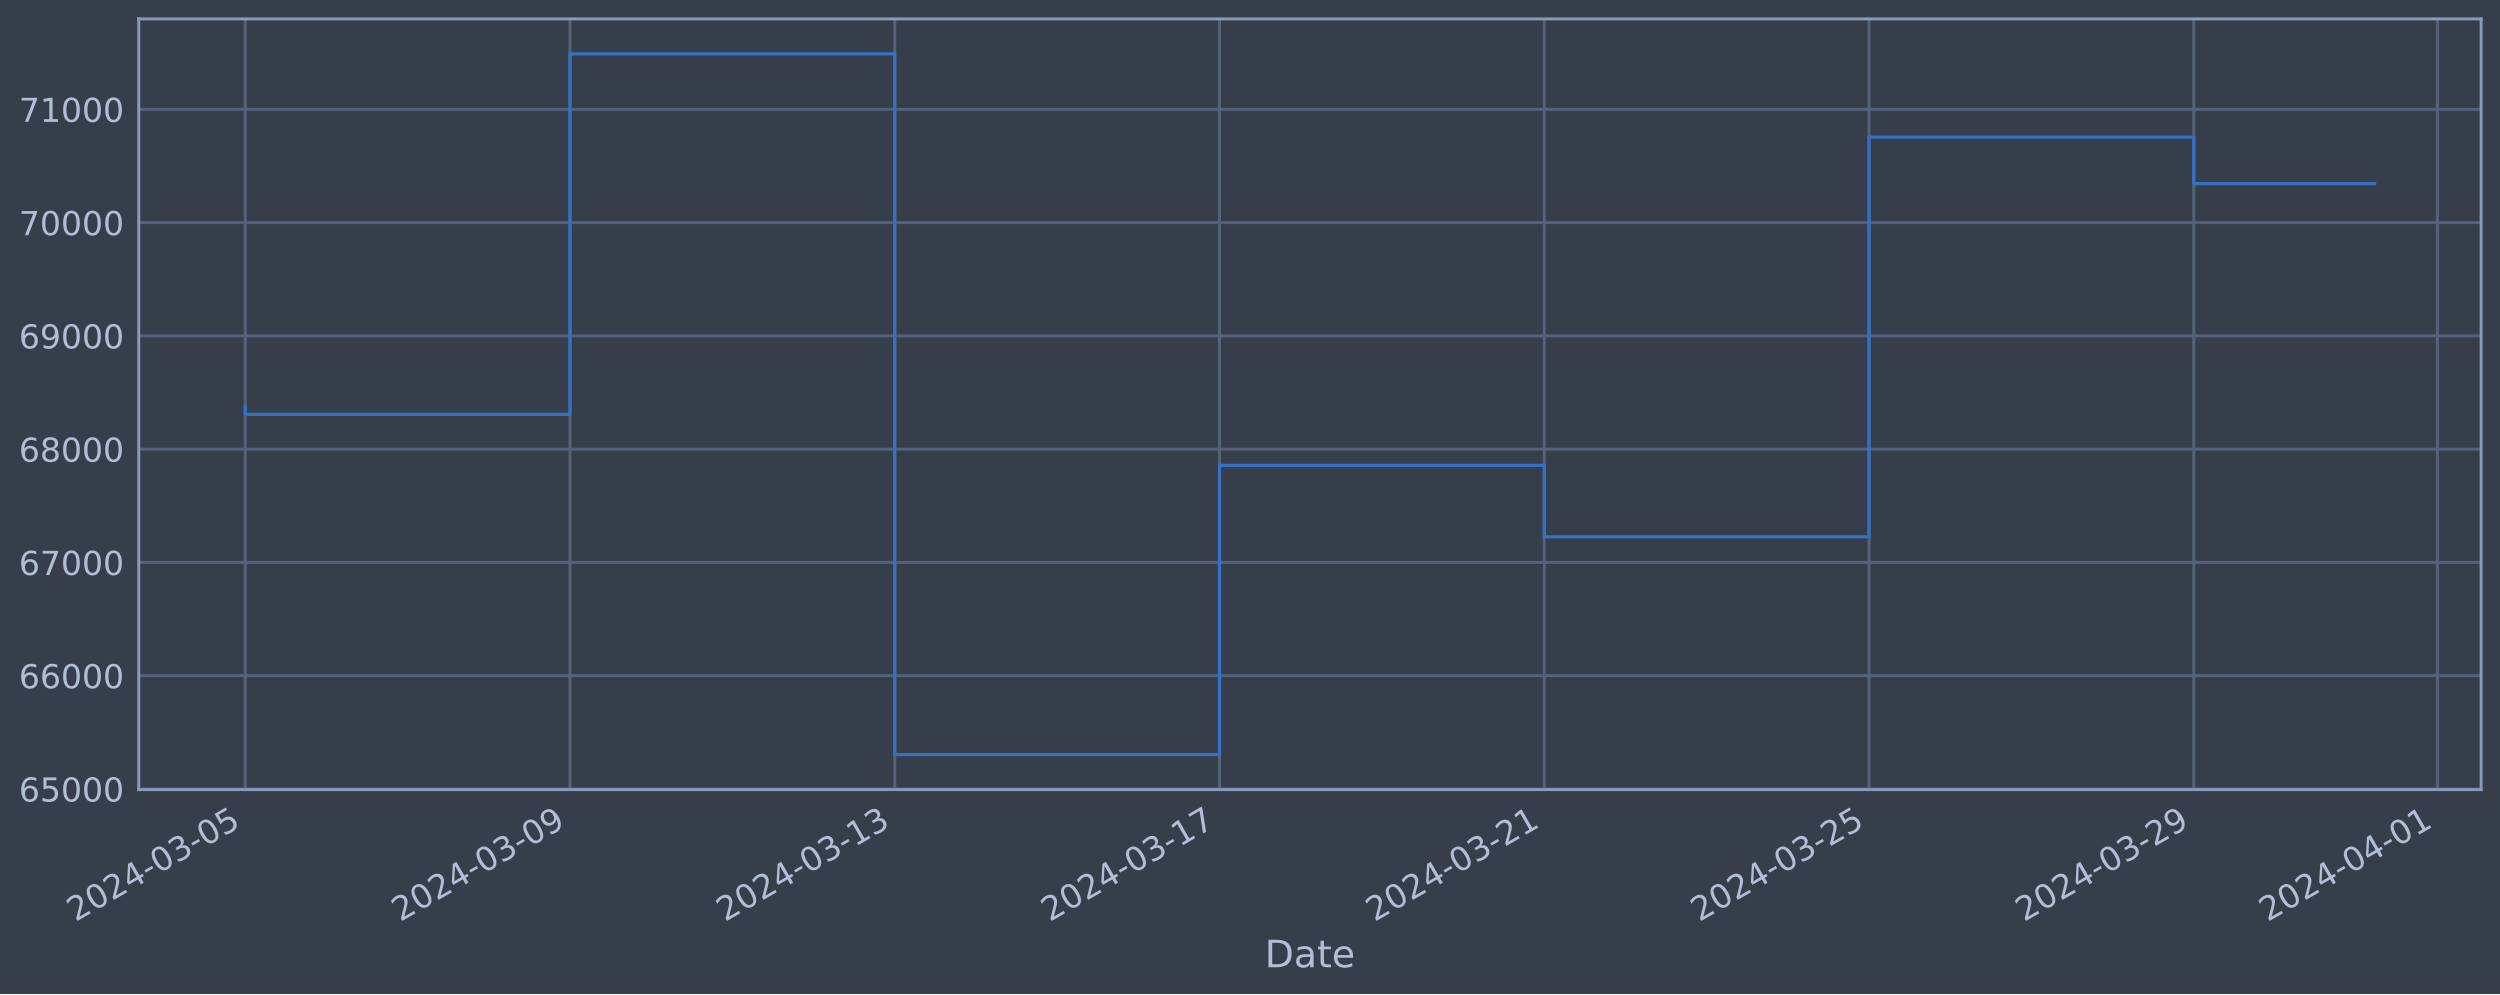
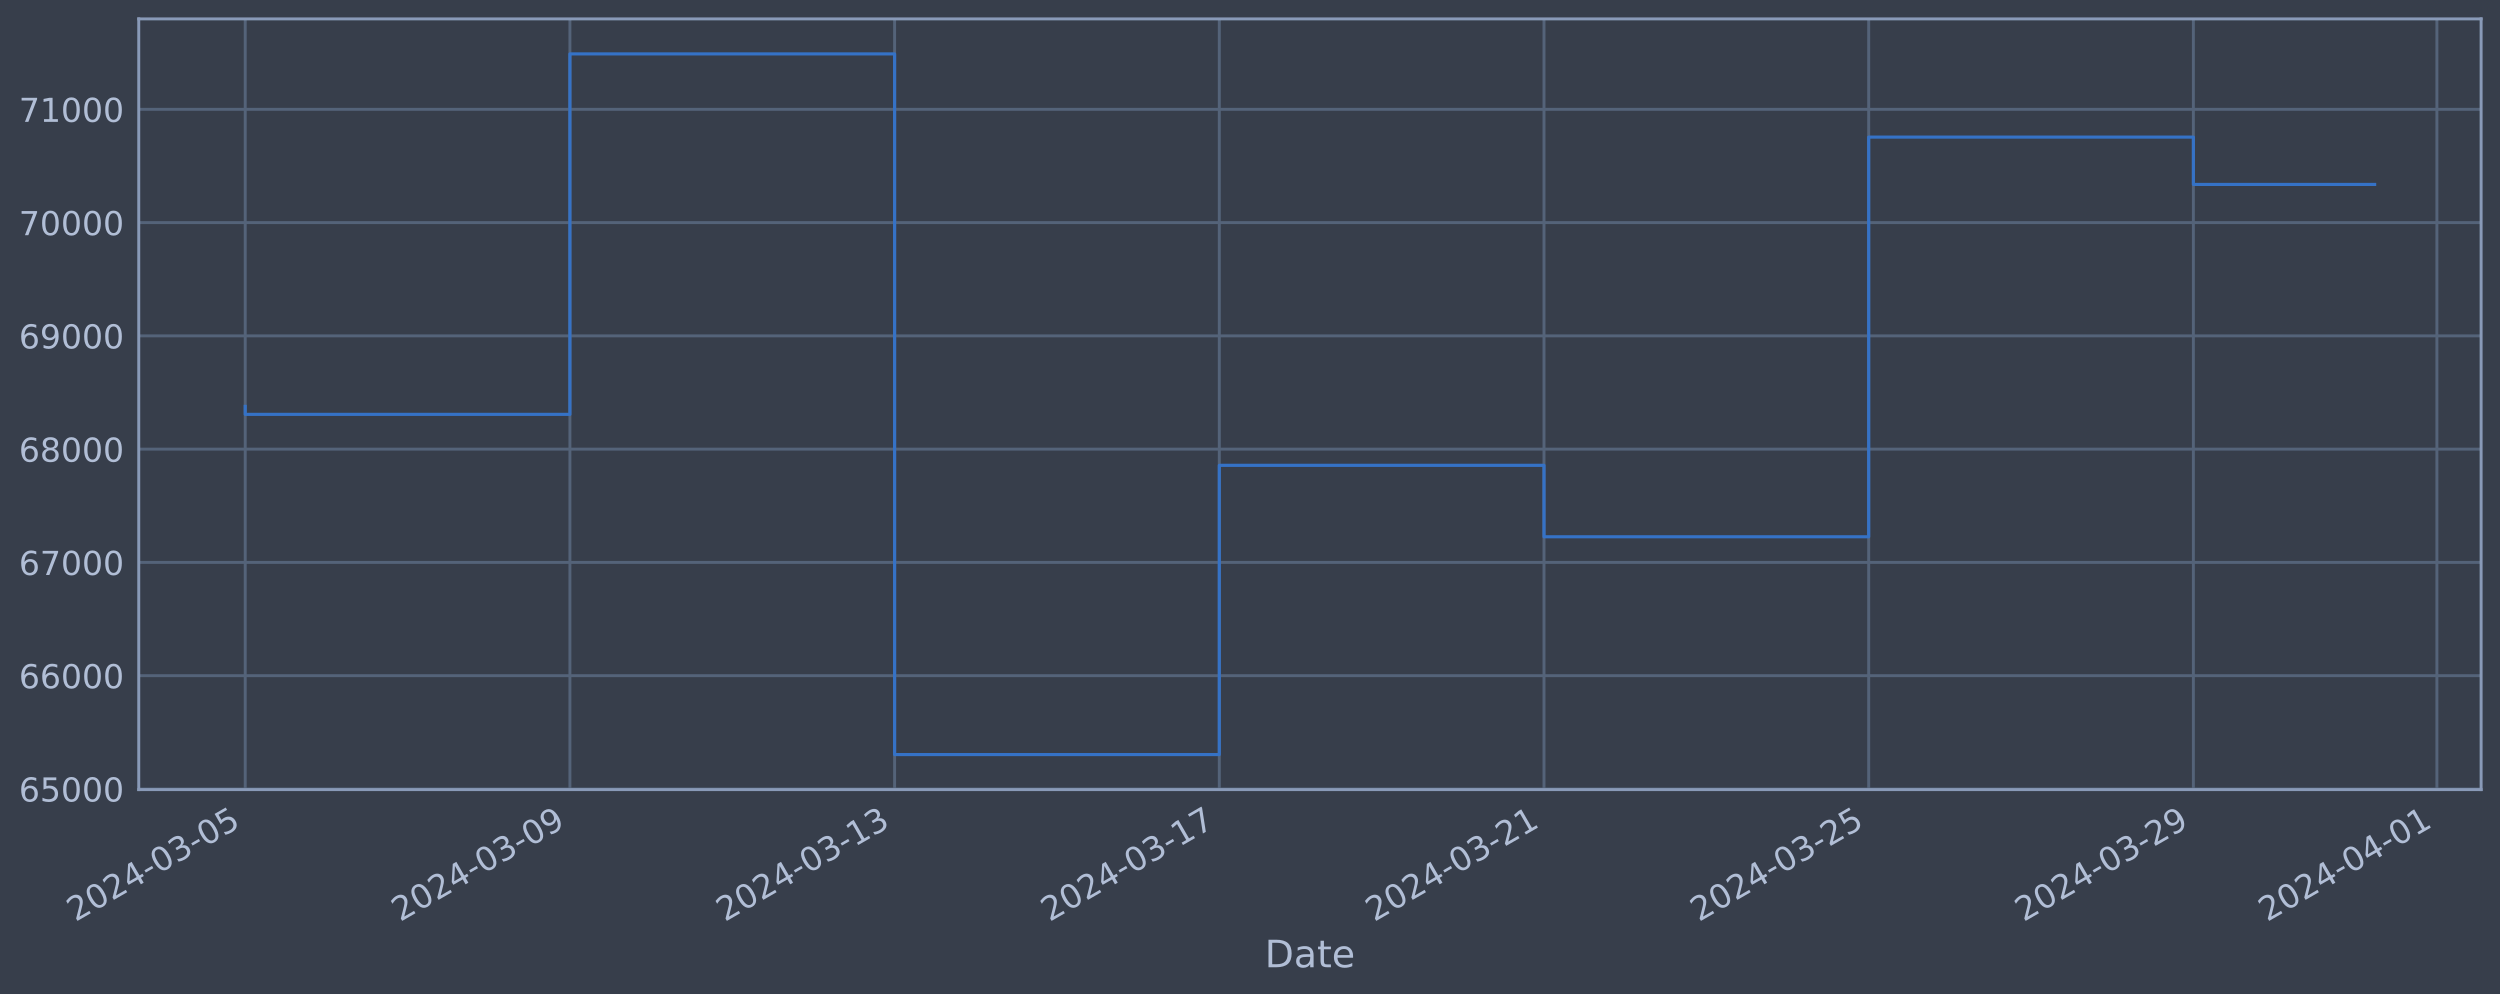
<svg xmlns="http://www.w3.org/2000/svg" xmlns:xlink="http://www.w3.org/1999/xlink" width="952.884pt" height="378.87pt" viewBox="0 0 952.884 378.87" version="1.1">
  <defs>
    <style type="text/css">*{stroke-linejoin: round; stroke-linecap: butt}</style>
  </defs>
  <g id="figure_1">
    <g id="patch_1">
      <path d="M 0 378.87  L 952.884 378.87  L 952.884 0  L 0 0  z " style="fill: #373e4b" />
    </g>
    <g id="axes_1">
      <g id="patch_2">
        <path d="M 52.884 300.96  L 945.684 300.96  L 945.684 7.2  L 52.884 7.2  z " style="fill: #373e4b" />
      </g>
      <g id="matplotlib.axis_1">
        <g id="xtick_1">
          <g id="line2d_1">
-             <path d="M 93.466 300.96  L 93.466 7.2  " clip-path="url(#pe15d812bfc)" style="fill: none; stroke: #546379; stroke-width: 1.12; stroke-linecap: square" />
+             <path d="M 93.466 300.96  L 93.466 7.2  " clip-path="url(#pcdbf34e009)" style="fill: none; stroke: #546379; stroke-width: 1.12; stroke-linecap: square" />
          </g>
          <g id="line2d_2" />
          <g id="text_1">
            <g style="fill: #b1bed6" transform="translate(28.74006 351.4642) rotate(-30) scale(0.126 -0.126)">
              <defs>
                <path id="DejaVuSans-32" d="M 1228 531  L 3431 531  L 3431 0  L 469 0  L 469 531  Q 828 903 1448 1529  Q 2069 2156 2228 2338  Q 2531 2678 2651 2914  Q 2772 3150 2772 3378  Q 2772 3750 2511 3984  Q 2250 4219 1831 4219  Q 1534 4219 1204 4116  Q 875 4013 500 3803  L 500 4441  Q 881 4594 1212 4672  Q 1544 4750 1819 4750  Q 2544 4750 2975 4387  Q 3406 4025 3406 3419  Q 3406 3131 3298 2873  Q 3191 2616 2906 2266  Q 2828 2175 2409 1742  Q 1991 1309 1228 531  z " transform="scale(0.015625)" />
                <path id="DejaVuSans-30" d="M 2034 4250  Q 1547 4250 1301 3770  Q 1056 3291 1056 2328  Q 1056 1369 1301 889  Q 1547 409 2034 409  Q 2525 409 2770 889  Q 3016 1369 3016 2328  Q 3016 3291 2770 3770  Q 2525 4250 2034 4250  z M 2034 4750  Q 2819 4750 3233 4129  Q 3647 3509 3647 2328  Q 3647 1150 3233 529  Q 2819 -91 2034 -91  Q 1250 -91 836 529  Q 422 1150 422 2328  Q 422 3509 836 4129  Q 1250 4750 2034 4750  z " transform="scale(0.015625)" />
                <path id="DejaVuSans-34" d="M 2419 4116  L 825 1625  L 2419 1625  L 2419 4116  z M 2253 4666  L 3047 4666  L 3047 1625  L 3713 1625  L 3713 1100  L 3047 1100  L 3047 0  L 2419 0  L 2419 1100  L 313 1100  L 313 1709  L 2253 4666  z " transform="scale(0.015625)" />
                <path id="DejaVuSans-2d" d="M 313 2009  L 1997 2009  L 1997 1497  L 313 1497  L 313 2009  z " transform="scale(0.015625)" />
                <path id="DejaVuSans-33" d="M 2597 2516  Q 3050 2419 3304 2112  Q 3559 1806 3559 1356  Q 3559 666 3084 287  Q 2609 -91 1734 -91  Q 1441 -91 1130 -33  Q 819 25 488 141  L 488 750  Q 750 597 1062 519  Q 1375 441 1716 441  Q 2309 441 2620 675  Q 2931 909 2931 1356  Q 2931 1769 2642 2001  Q 2353 2234 1838 2234  L 1294 2234  L 1294 2753  L 1863 2753  Q 2328 2753 2575 2939  Q 2822 3125 2822 3475  Q 2822 3834 2567 4026  Q 2313 4219 1838 4219  Q 1578 4219 1281 4162  Q 984 4106 628 3988  L 628 4550  Q 988 4650 1302 4700  Q 1616 4750 1894 4750  Q 2613 4750 3031 4423  Q 3450 4097 3450 3541  Q 3450 3153 3228 2886  Q 3006 2619 2597 2516  z " transform="scale(0.015625)" />
                <path id="DejaVuSans-35" d="M 691 4666  L 3169 4666  L 3169 4134  L 1269 4134  L 1269 2991  Q 1406 3038 1543 3061  Q 1681 3084 1819 3084  Q 2600 3084 3056 2656  Q 3513 2228 3513 1497  Q 3513 744 3044 326  Q 2575 -91 1722 -91  Q 1428 -91 1123 -41  Q 819 9 494 109  L 494 744  Q 775 591 1075 516  Q 1375 441 1709 441  Q 2250 441 2565 725  Q 2881 1009 2881 1497  Q 2881 1984 2565 2268  Q 2250 2553 1709 2553  Q 1456 2553 1204 2497  Q 953 2441 691 2322  L 691 4666  z " transform="scale(0.015625)" />
              </defs>
              <use xlink:href="#DejaVuSans-32" />
              <use xlink:href="#DejaVuSans-30" x="63.623" />
              <use xlink:href="#DejaVuSans-32" x="127.246" />
              <use xlink:href="#DejaVuSans-34" x="190.869" />
              <use xlink:href="#DejaVuSans-2d" x="254.492" />
              <use xlink:href="#DejaVuSans-30" x="290.576" />
              <use xlink:href="#DejaVuSans-33" x="354.199" />
              <use xlink:href="#DejaVuSans-2d" x="417.822" />
              <use xlink:href="#DejaVuSans-30" x="453.906" />
              <use xlink:href="#DejaVuSans-35" x="517.529" />
            </g>
          </g>
        </g>
        <g id="xtick_2">
          <g id="line2d_3">
-             <path d="M 217.251 300.96  L 217.251 7.2  " clip-path="url(#pe15d812bfc)" style="fill: none; stroke: #546379; stroke-width: 1.12; stroke-linecap: square" />
+             <path d="M 217.224 300.96  L 217.224 7.2  " clip-path="url(#pcdbf34e009)" style="fill: none; stroke: #546379; stroke-width: 1.12; stroke-linecap: square" />
          </g>
          <g id="line2d_4" />
          <g id="text_2">
-             <g style="fill: #b1bed6" transform="translate(152.5251 351.4642) rotate(-30) scale(0.126 -0.126)">
+             <g style="fill: #b1bed6" transform="translate(152.4981 351.4642) rotate(-30) scale(0.126 -0.126)">
              <defs>
                <path id="DejaVuSans-39" d="M 703 97  L 703 672  Q 941 559 1184 500  Q 1428 441 1663 441  Q 2288 441 2617 861  Q 2947 1281 2994 2138  Q 2813 1869 2534 1725  Q 2256 1581 1919 1581  Q 1219 1581 811 2004  Q 403 2428 403 3163  Q 403 3881 828 4315  Q 1253 4750 1959 4750  Q 2769 4750 3195 4129  Q 3622 3509 3622 2328  Q 3622 1225 3098 567  Q 2575 -91 1691 -91  Q 1453 -91 1209 -44  Q 966 3 703 97  z M 1959 2075  Q 2384 2075 2632 2365  Q 2881 2656 2881 3163  Q 2881 3666 2632 3958  Q 2384 4250 1959 4250  Q 1534 4250 1286 3958  Q 1038 3666 1038 3163  Q 1038 2656 1286 2365  Q 1534 2075 1959 2075  z " transform="scale(0.015625)" />
              </defs>
              <use xlink:href="#DejaVuSans-32" />
              <use xlink:href="#DejaVuSans-30" x="63.623" />
              <use xlink:href="#DejaVuSans-32" x="127.246" />
              <use xlink:href="#DejaVuSans-34" x="190.869" />
              <use xlink:href="#DejaVuSans-2d" x="254.492" />
              <use xlink:href="#DejaVuSans-30" x="290.576" />
              <use xlink:href="#DejaVuSans-33" x="354.199" />
              <use xlink:href="#DejaVuSans-2d" x="417.822" />
              <use xlink:href="#DejaVuSans-30" x="453.906" />
              <use xlink:href="#DejaVuSans-39" x="517.529" />
            </g>
          </g>
        </g>
        <g id="xtick_3">
          <g id="line2d_5">
-             <path d="M 341.036 300.96  L 341.036 7.2  " clip-path="url(#pe15d812bfc)" style="fill: none; stroke: #546379; stroke-width: 1.12; stroke-linecap: square" />
+             <path d="M 340.982 300.96  L 340.982 7.2  " clip-path="url(#pcdbf34e009)" style="fill: none; stroke: #546379; stroke-width: 1.12; stroke-linecap: square" />
          </g>
          <g id="line2d_6" />
          <g id="text_3">
-             <g style="fill: #b1bed6" transform="translate(276.3101 351.4642) rotate(-30) scale(0.126 -0.126)">
+             <g style="fill: #b1bed6" transform="translate(276.2561 351.4642) rotate(-30) scale(0.126 -0.126)">
              <defs>
                <path id="DejaVuSans-31" d="M 794 531  L 1825 531  L 1825 4091  L 703 3866  L 703 4441  L 1819 4666  L 2450 4666  L 2450 531  L 3481 531  L 3481 0  L 794 0  L 794 531  z " transform="scale(0.015625)" />
              </defs>
              <use xlink:href="#DejaVuSans-32" />
              <use xlink:href="#DejaVuSans-30" x="63.623" />
              <use xlink:href="#DejaVuSans-32" x="127.246" />
              <use xlink:href="#DejaVuSans-34" x="190.869" />
              <use xlink:href="#DejaVuSans-2d" x="254.492" />
              <use xlink:href="#DejaVuSans-30" x="290.576" />
              <use xlink:href="#DejaVuSans-33" x="354.199" />
              <use xlink:href="#DejaVuSans-2d" x="417.822" />
              <use xlink:href="#DejaVuSans-31" x="453.906" />
              <use xlink:href="#DejaVuSans-33" x="517.529" />
            </g>
          </g>
        </g>
        <g id="xtick_4">
          <g id="line2d_7">
-             <path d="M 464.821 300.96  L 464.821 7.2  " clip-path="url(#pe15d812bfc)" style="fill: none; stroke: #546379; stroke-width: 1.12; stroke-linecap: square" />
+             <path d="M 464.74 300.96  L 464.74 7.2  " clip-path="url(#pcdbf34e009)" style="fill: none; stroke: #546379; stroke-width: 1.12; stroke-linecap: square" />
          </g>
          <g id="line2d_8" />
          <g id="text_4">
-             <g style="fill: #b1bed6" transform="translate(400.0951 351.4642) rotate(-30) scale(0.126 -0.126)">
+             <g style="fill: #b1bed6" transform="translate(400.0141 351.4642) rotate(-30) scale(0.126 -0.126)">
              <defs>
                <path id="DejaVuSans-37" d="M 525 4666  L 3525 4666  L 3525 4397  L 1831 0  L 1172 0  L 2766 4134  L 525 4134  L 525 4666  z " transform="scale(0.015625)" />
              </defs>
              <use xlink:href="#DejaVuSans-32" />
              <use xlink:href="#DejaVuSans-30" x="63.623" />
              <use xlink:href="#DejaVuSans-32" x="127.246" />
              <use xlink:href="#DejaVuSans-34" x="190.869" />
              <use xlink:href="#DejaVuSans-2d" x="254.492" />
              <use xlink:href="#DejaVuSans-30" x="290.576" />
              <use xlink:href="#DejaVuSans-33" x="354.199" />
              <use xlink:href="#DejaVuSans-2d" x="417.822" />
              <use xlink:href="#DejaVuSans-31" x="453.906" />
              <use xlink:href="#DejaVuSans-37" x="517.529" />
            </g>
          </g>
        </g>
        <g id="xtick_5">
          <g id="line2d_9">
-             <path d="M 588.606 300.96  L 588.606 7.2  " clip-path="url(#pe15d812bfc)" style="fill: none; stroke: #546379; stroke-width: 1.12; stroke-linecap: square" />
+             <path d="M 588.498 300.96  L 588.498 7.2  " clip-path="url(#pcdbf34e009)" style="fill: none; stroke: #546379; stroke-width: 1.12; stroke-linecap: square" />
          </g>
          <g id="line2d_10" />
          <g id="text_5">
-             <g style="fill: #b1bed6" transform="translate(523.8801 351.4642) rotate(-30) scale(0.126 -0.126)">
+             <g style="fill: #b1bed6" transform="translate(523.7722 351.4642) rotate(-30) scale(0.126 -0.126)">
              <use xlink:href="#DejaVuSans-32" />
              <use xlink:href="#DejaVuSans-30" x="63.623" />
              <use xlink:href="#DejaVuSans-32" x="127.246" />
              <use xlink:href="#DejaVuSans-34" x="190.869" />
              <use xlink:href="#DejaVuSans-2d" x="254.492" />
              <use xlink:href="#DejaVuSans-30" x="290.576" />
              <use xlink:href="#DejaVuSans-33" x="354.199" />
              <use xlink:href="#DejaVuSans-2d" x="417.822" />
              <use xlink:href="#DejaVuSans-32" x="453.906" />
              <use xlink:href="#DejaVuSans-31" x="517.529" />
            </g>
          </g>
        </g>
        <g id="xtick_6">
          <g id="line2d_11">
-             <path d="M 712.391 300.96  L 712.391 7.2  " clip-path="url(#pe15d812bfc)" style="fill: none; stroke: #546379; stroke-width: 1.12; stroke-linecap: square" />
+             <path d="M 712.256 300.96  L 712.256 7.2  " clip-path="url(#pcdbf34e009)" style="fill: none; stroke: #546379; stroke-width: 1.12; stroke-linecap: square" />
          </g>
          <g id="line2d_12" />
          <g id="text_6">
-             <g style="fill: #b1bed6" transform="translate(647.6651 351.4642) rotate(-30) scale(0.126 -0.126)">
+             <g style="fill: #b1bed6" transform="translate(647.5302 351.4642) rotate(-30) scale(0.126 -0.126)">
              <use xlink:href="#DejaVuSans-32" />
              <use xlink:href="#DejaVuSans-30" x="63.623" />
              <use xlink:href="#DejaVuSans-32" x="127.246" />
              <use xlink:href="#DejaVuSans-34" x="190.869" />
              <use xlink:href="#DejaVuSans-2d" x="254.492" />
              <use xlink:href="#DejaVuSans-30" x="290.576" />
              <use xlink:href="#DejaVuSans-33" x="354.199" />
              <use xlink:href="#DejaVuSans-2d" x="417.822" />
              <use xlink:href="#DejaVuSans-32" x="453.906" />
              <use xlink:href="#DejaVuSans-35" x="517.529" />
            </g>
          </g>
        </g>
        <g id="xtick_7">
          <g id="line2d_13">
-             <path d="M 836.176 300.96  L 836.176 7.2  " clip-path="url(#pe15d812bfc)" style="fill: none; stroke: #546379; stroke-width: 1.12; stroke-linecap: square" />
+             <path d="M 836.014 300.96  L 836.014 7.2  " clip-path="url(#pcdbf34e009)" style="fill: none; stroke: #546379; stroke-width: 1.12; stroke-linecap: square" />
          </g>
          <g id="line2d_14" />
          <g id="text_7">
-             <g style="fill: #b1bed6" transform="translate(771.4501 351.4642) rotate(-30) scale(0.126 -0.126)">
+             <g style="fill: #b1bed6" transform="translate(771.2882 351.4642) rotate(-30) scale(0.126 -0.126)">
              <use xlink:href="#DejaVuSans-32" />
              <use xlink:href="#DejaVuSans-30" x="63.623" />
              <use xlink:href="#DejaVuSans-32" x="127.246" />
              <use xlink:href="#DejaVuSans-34" x="190.869" />
              <use xlink:href="#DejaVuSans-2d" x="254.492" />
              <use xlink:href="#DejaVuSans-30" x="290.576" />
              <use xlink:href="#DejaVuSans-33" x="354.199" />
              <use xlink:href="#DejaVuSans-2d" x="417.822" />
              <use xlink:href="#DejaVuSans-32" x="453.906" />
              <use xlink:href="#DejaVuSans-39" x="517.529" />
            </g>
          </g>
        </g>
        <g id="xtick_8">
          <g id="line2d_15">
-             <path d="M 929.014 300.96  L 929.014 7.2  " clip-path="url(#pe15d812bfc)" style="fill: none; stroke: #546379; stroke-width: 1.12; stroke-linecap: square" />
+             <path d="M 928.832 300.96  L 928.832 7.2  " clip-path="url(#pcdbf34e009)" style="fill: none; stroke: #546379; stroke-width: 1.12; stroke-linecap: square" />
          </g>
          <g id="line2d_16" />
          <g id="text_8">
-             <g style="fill: #b1bed6" transform="translate(864.2889 351.4642) rotate(-30) scale(0.126 -0.126)">
+             <g style="fill: #b1bed6" transform="translate(864.1067 351.4642) rotate(-30) scale(0.126 -0.126)">
              <use xlink:href="#DejaVuSans-32" />
              <use xlink:href="#DejaVuSans-30" x="63.623" />
              <use xlink:href="#DejaVuSans-32" x="127.246" />
              <use xlink:href="#DejaVuSans-34" x="190.869" />
              <use xlink:href="#DejaVuSans-2d" x="254.492" />
              <use xlink:href="#DejaVuSans-30" x="290.576" />
              <use xlink:href="#DejaVuSans-34" x="354.199" />
              <use xlink:href="#DejaVuSans-2d" x="417.822" />
              <use xlink:href="#DejaVuSans-30" x="453.906" />
              <use xlink:href="#DejaVuSans-31" x="517.529" />
            </g>
          </g>
        </g>
        <g id="text_9">
          <g style="fill: #b1bed6" transform="translate(482.0746 368.6753) scale(0.144 -0.144)">
            <defs>
              <path id="DejaVuSans-44" d="M 1259 4147  L 1259 519  L 2022 519  Q 2988 519 3436 956  Q 3884 1394 3884 2338  Q 3884 3275 3436 3711  Q 2988 4147 2022 4147  L 1259 4147  z M 628 4666  L 1925 4666  Q 3281 4666 3915 4102  Q 4550 3538 4550 2338  Q 4550 1131 3912 565  Q 3275 0 1925 0  L 628 0  L 628 4666  z " transform="scale(0.015625)" />
              <path id="DejaVuSans-61" d="M 2194 1759  Q 1497 1759 1228 1600  Q 959 1441 959 1056  Q 959 750 1161 570  Q 1363 391 1709 391  Q 2188 391 2477 730  Q 2766 1069 2766 1631  L 2766 1759  L 2194 1759  z M 3341 1997  L 3341 0  L 2766 0  L 2766 531  Q 2569 213 2275 61  Q 1981 -91 1556 -91  Q 1019 -91 701 211  Q 384 513 384 1019  Q 384 1609 779 1909  Q 1175 2209 1959 2209  L 2766 2209  L 2766 2266  Q 2766 2663 2505 2880  Q 2244 3097 1772 3097  Q 1472 3097 1187 3025  Q 903 2953 641 2809  L 641 3341  Q 956 3463 1253 3523  Q 1550 3584 1831 3584  Q 2591 3584 2966 3190  Q 3341 2797 3341 1997  z " transform="scale(0.015625)" />
              <path id="DejaVuSans-74" d="M 1172 4494  L 1172 3500  L 2356 3500  L 2356 3053  L 1172 3053  L 1172 1153  Q 1172 725 1289 603  Q 1406 481 1766 481  L 2356 481  L 2356 0  L 1766 0  Q 1100 0 847 248  Q 594 497 594 1153  L 594 3053  L 172 3053  L 172 3500  L 594 3500  L 594 4494  L 1172 4494  z " transform="scale(0.015625)" />
              <path id="DejaVuSans-65" d="M 3597 1894  L 3597 1613  L 953 1613  Q 991 1019 1311 708  Q 1631 397 2203 397  Q 2534 397 2845 478  Q 3156 559 3463 722  L 3463 178  Q 3153 47 2828 -22  Q 2503 -91 2169 -91  Q 1331 -91 842 396  Q 353 884 353 1716  Q 353 2575 817 3079  Q 1281 3584 2069 3584  Q 2775 3584 3186 3129  Q 3597 2675 3597 1894  z M 3022 2063  Q 3016 2534 2758 2815  Q 2500 3097 2075 3097  Q 1594 3097 1305 2825  Q 1016 2553 972 2059  L 3022 2063  z " transform="scale(0.015625)" />
            </defs>
            <use xlink:href="#DejaVuSans-44" />
            <use xlink:href="#DejaVuSans-61" x="77.002" />
            <use xlink:href="#DejaVuSans-74" x="138.281" />
            <use xlink:href="#DejaVuSans-65" x="177.49" />
          </g>
        </g>
      </g>
      <g id="matplotlib.axis_2">
        <g id="ytick_1">
          <g id="line2d_17">
-             <path d="M 52.884 300.718  L 945.684 300.718  " clip-path="url(#pe15d812bfc)" style="fill: none; stroke: #546379; stroke-width: 1.12; stroke-linecap: square" />
+             <path d="M 52.884 300.718  L 945.684 300.718  " clip-path="url(#pcdbf34e009)" style="fill: none; stroke: #546379; stroke-width: 1.12; stroke-linecap: square" />
          </g>
          <g id="line2d_18" />
          <g id="text_10">
            <g style="fill: #b1bed6" transform="translate(7.2 305.5049) scale(0.126 -0.126)">
              <defs>
                <path id="DejaVuSans-36" d="M 2113 2584  Q 1688 2584 1439 2293  Q 1191 2003 1191 1497  Q 1191 994 1439 701  Q 1688 409 2113 409  Q 2538 409 2786 701  Q 3034 994 3034 1497  Q 3034 2003 2786 2293  Q 2538 2584 2113 2584  z M 3366 4563  L 3366 3988  Q 3128 4100 2886 4159  Q 2644 4219 2406 4219  Q 1781 4219 1451 3797  Q 1122 3375 1075 2522  Q 1259 2794 1537 2939  Q 1816 3084 2150 3084  Q 2853 3084 3261 2657  Q 3669 2231 3669 1497  Q 3669 778 3244 343  Q 2819 -91 2113 -91  Q 1303 -91 875 529  Q 447 1150 447 2328  Q 447 3434 972 4092  Q 1497 4750 2381 4750  Q 2619 4750 2861 4703  Q 3103 4656 3366 4563  z " transform="scale(0.015625)" />
              </defs>
              <use xlink:href="#DejaVuSans-36" />
              <use xlink:href="#DejaVuSans-35" x="63.623" />
              <use xlink:href="#DejaVuSans-30" x="127.246" />
              <use xlink:href="#DejaVuSans-30" x="190.869" />
              <use xlink:href="#DejaVuSans-30" x="254.492" />
            </g>
          </g>
        </g>
        <g id="ytick_2">
          <g id="line2d_19">
-             <path d="M 52.884 257.544  L 945.684 257.544  " clip-path="url(#pe15d812bfc)" style="fill: none; stroke: #546379; stroke-width: 1.12; stroke-linecap: square" />
+             <path d="M 52.884 257.544  L 945.684 257.544  " clip-path="url(#pcdbf34e009)" style="fill: none; stroke: #546379; stroke-width: 1.12; stroke-linecap: square" />
          </g>
          <g id="line2d_20" />
          <g id="text_11">
            <g style="fill: #b1bed6" transform="translate(7.2 262.331) scale(0.126 -0.126)">
              <use xlink:href="#DejaVuSans-36" />
              <use xlink:href="#DejaVuSans-36" x="63.623" />
              <use xlink:href="#DejaVuSans-30" x="127.246" />
              <use xlink:href="#DejaVuSans-30" x="190.869" />
              <use xlink:href="#DejaVuSans-30" x="254.492" />
            </g>
          </g>
        </g>
        <g id="ytick_3">
          <g id="line2d_21">
-             <path d="M 52.884 214.37  L 945.684 214.37  " clip-path="url(#pe15d812bfc)" style="fill: none; stroke: #546379; stroke-width: 1.12; stroke-linecap: square" />
+             <path d="M 52.884 214.37  L 945.684 214.37  " clip-path="url(#pcdbf34e009)" style="fill: none; stroke: #546379; stroke-width: 1.12; stroke-linecap: square" />
          </g>
          <g id="line2d_22" />
          <g id="text_12">
            <g style="fill: #b1bed6" transform="translate(7.2 219.157) scale(0.126 -0.126)">
              <use xlink:href="#DejaVuSans-36" />
              <use xlink:href="#DejaVuSans-37" x="63.623" />
              <use xlink:href="#DejaVuSans-30" x="127.246" />
              <use xlink:href="#DejaVuSans-30" x="190.869" />
              <use xlink:href="#DejaVuSans-30" x="254.492" />
            </g>
          </g>
        </g>
        <g id="ytick_4">
          <g id="line2d_23">
-             <path d="M 52.884 171.196  L 945.684 171.196  " clip-path="url(#pe15d812bfc)" style="fill: none; stroke: #546379; stroke-width: 1.12; stroke-linecap: square" />
+             <path d="M 52.884 171.196  L 945.684 171.196  " clip-path="url(#pcdbf34e009)" style="fill: none; stroke: #546379; stroke-width: 1.12; stroke-linecap: square" />
          </g>
          <g id="line2d_24" />
          <g id="text_13">
            <g style="fill: #b1bed6" transform="translate(7.2 175.9831) scale(0.126 -0.126)">
              <defs>
                <path id="DejaVuSans-38" d="M 2034 2216  Q 1584 2216 1326 1975  Q 1069 1734 1069 1313  Q 1069 891 1326 650  Q 1584 409 2034 409  Q 2484 409 2743 651  Q 3003 894 3003 1313  Q 3003 1734 2745 1975  Q 2488 2216 2034 2216  z M 1403 2484  Q 997 2584 770 2862  Q 544 3141 544 3541  Q 544 4100 942 4425  Q 1341 4750 2034 4750  Q 2731 4750 3128 4425  Q 3525 4100 3525 3541  Q 3525 3141 3298 2862  Q 3072 2584 2669 2484  Q 3125 2378 3379 2068  Q 3634 1759 3634 1313  Q 3634 634 3220 271  Q 2806 -91 2034 -91  Q 1263 -91 848 271  Q 434 634 434 1313  Q 434 1759 690 2068  Q 947 2378 1403 2484  z M 1172 3481  Q 1172 3119 1398 2916  Q 1625 2713 2034 2713  Q 2441 2713 2670 2916  Q 2900 3119 2900 3481  Q 2900 3844 2670 4047  Q 2441 4250 2034 4250  Q 1625 4250 1398 4047  Q 1172 3844 1172 3481  z " transform="scale(0.015625)" />
              </defs>
              <use xlink:href="#DejaVuSans-36" />
              <use xlink:href="#DejaVuSans-38" x="63.623" />
              <use xlink:href="#DejaVuSans-30" x="127.246" />
              <use xlink:href="#DejaVuSans-30" x="190.869" />
              <use xlink:href="#DejaVuSans-30" x="254.492" />
            </g>
          </g>
        </g>
        <g id="ytick_5">
          <g id="line2d_25">
-             <path d="M 52.884 128.022  L 945.684 128.022  " clip-path="url(#pe15d812bfc)" style="fill: none; stroke: #546379; stroke-width: 1.12; stroke-linecap: square" />
+             <path d="M 52.884 128.022  L 945.684 128.022  " clip-path="url(#pcdbf34e009)" style="fill: none; stroke: #546379; stroke-width: 1.12; stroke-linecap: square" />
          </g>
          <g id="line2d_26" />
          <g id="text_14">
            <g style="fill: #b1bed6" transform="translate(7.2 132.8092) scale(0.126 -0.126)">
              <use xlink:href="#DejaVuSans-36" />
              <use xlink:href="#DejaVuSans-39" x="63.623" />
              <use xlink:href="#DejaVuSans-30" x="127.246" />
              <use xlink:href="#DejaVuSans-30" x="190.869" />
              <use xlink:href="#DejaVuSans-30" x="254.492" />
            </g>
          </g>
        </g>
        <g id="ytick_6">
          <g id="line2d_27">
-             <path d="M 52.884 84.848  L 945.684 84.848  " clip-path="url(#pe15d812bfc)" style="fill: none; stroke: #546379; stroke-width: 1.12; stroke-linecap: square" />
+             <path d="M 52.884 84.848  L 945.684 84.848  " clip-path="url(#pcdbf34e009)" style="fill: none; stroke: #546379; stroke-width: 1.12; stroke-linecap: square" />
          </g>
          <g id="line2d_28" />
          <g id="text_15">
            <g style="fill: #b1bed6" transform="translate(7.2 89.63523) scale(0.126 -0.126)">
              <use xlink:href="#DejaVuSans-37" />
              <use xlink:href="#DejaVuSans-30" x="63.623" />
              <use xlink:href="#DejaVuSans-30" x="127.246" />
              <use xlink:href="#DejaVuSans-30" x="190.869" />
              <use xlink:href="#DejaVuSans-30" x="254.492" />
            </g>
          </g>
        </g>
        <g id="ytick_7">
          <g id="line2d_29">
-             <path d="M 52.884 41.674  L 945.684 41.674  " clip-path="url(#pe15d812bfc)" style="fill: none; stroke: #546379; stroke-width: 1.12; stroke-linecap: square" />
+             <path d="M 52.884 41.674  L 945.684 41.674  " clip-path="url(#pcdbf34e009)" style="fill: none; stroke: #546379; stroke-width: 1.12; stroke-linecap: square" />
          </g>
          <g id="line2d_30" />
          <g id="text_16">
            <g style="fill: #b1bed6" transform="translate(7.2 46.4613) scale(0.126 -0.126)">
              <use xlink:href="#DejaVuSans-37" />
              <use xlink:href="#DejaVuSans-31" x="63.623" />
              <use xlink:href="#DejaVuSans-30" x="127.246" />
              <use xlink:href="#DejaVuSans-30" x="190.869" />
              <use xlink:href="#DejaVuSans-30" x="254.492" />
            </g>
          </g>
        </g>
      </g>
      <g id="line2d_31">
-         <path d="M 93.466 154.891  L 93.466 157.946  L 217.251 157.946  L 217.251 20.553  L 341.036 20.553  L 341.036 287.607  L 464.821 287.607  L 464.821 177.362  L 588.606 177.362  L 588.606 204.598  L 712.391 204.598  L 712.391 52.265  L 836.176 52.265  L 836.176 69.981  L 905.102 69.981  " clip-path="url(#pe15d812bfc)" style="fill: none; stroke: #3572c6; stroke-width: 1.2; stroke-linecap: square" />
+         <path d="M 93.466 154.891  L 93.466 157.946  L 217.224 157.946  L 217.224 20.553  L 340.982 20.553  L 340.982 287.607  L 464.74 287.607  L 464.74 177.362  L 588.498 177.362  L 588.498 204.598  L 712.256 204.598  L 712.256 52.265  L 836.014 52.265  L 836.014 70.295  L 905.102 70.295  " clip-path="url(#pcdbf34e009)" style="fill: none; stroke: #3572c6; stroke-width: 1.2; stroke-linecap: square" />
      </g>
      <g id="patch_3">
        <path d="M 52.884 300.96  L 52.884 7.2  " style="fill: none; stroke: #899ab8; stroke-width: 1.12; stroke-linejoin: miter; stroke-linecap: square" />
      </g>
      <g id="patch_4">
        <path d="M 945.684 300.96  L 945.684 7.2  " style="fill: none; stroke: #899ab8; stroke-width: 1.12; stroke-linejoin: miter; stroke-linecap: square" />
      </g>
      <g id="patch_5">
        <path d="M 52.884 300.96  L 945.684 300.96  " style="fill: none; stroke: #899ab8; stroke-width: 1.12; stroke-linejoin: miter; stroke-linecap: square" />
      </g>
      <g id="patch_6">
        <path d="M 52.884 7.2  L 945.684 7.2  " style="fill: none; stroke: #899ab8; stroke-width: 1.12; stroke-linejoin: miter; stroke-linecap: square" />
      </g>
    </g>
  </g>
  <defs>
-     <clipPath id="pe15d812bfc">
+     <clipPath id="pcdbf34e009">
      <rect x="52.884" y="7.2" width="892.8" height="293.76" />
    </clipPath>
  </defs>
</svg>
